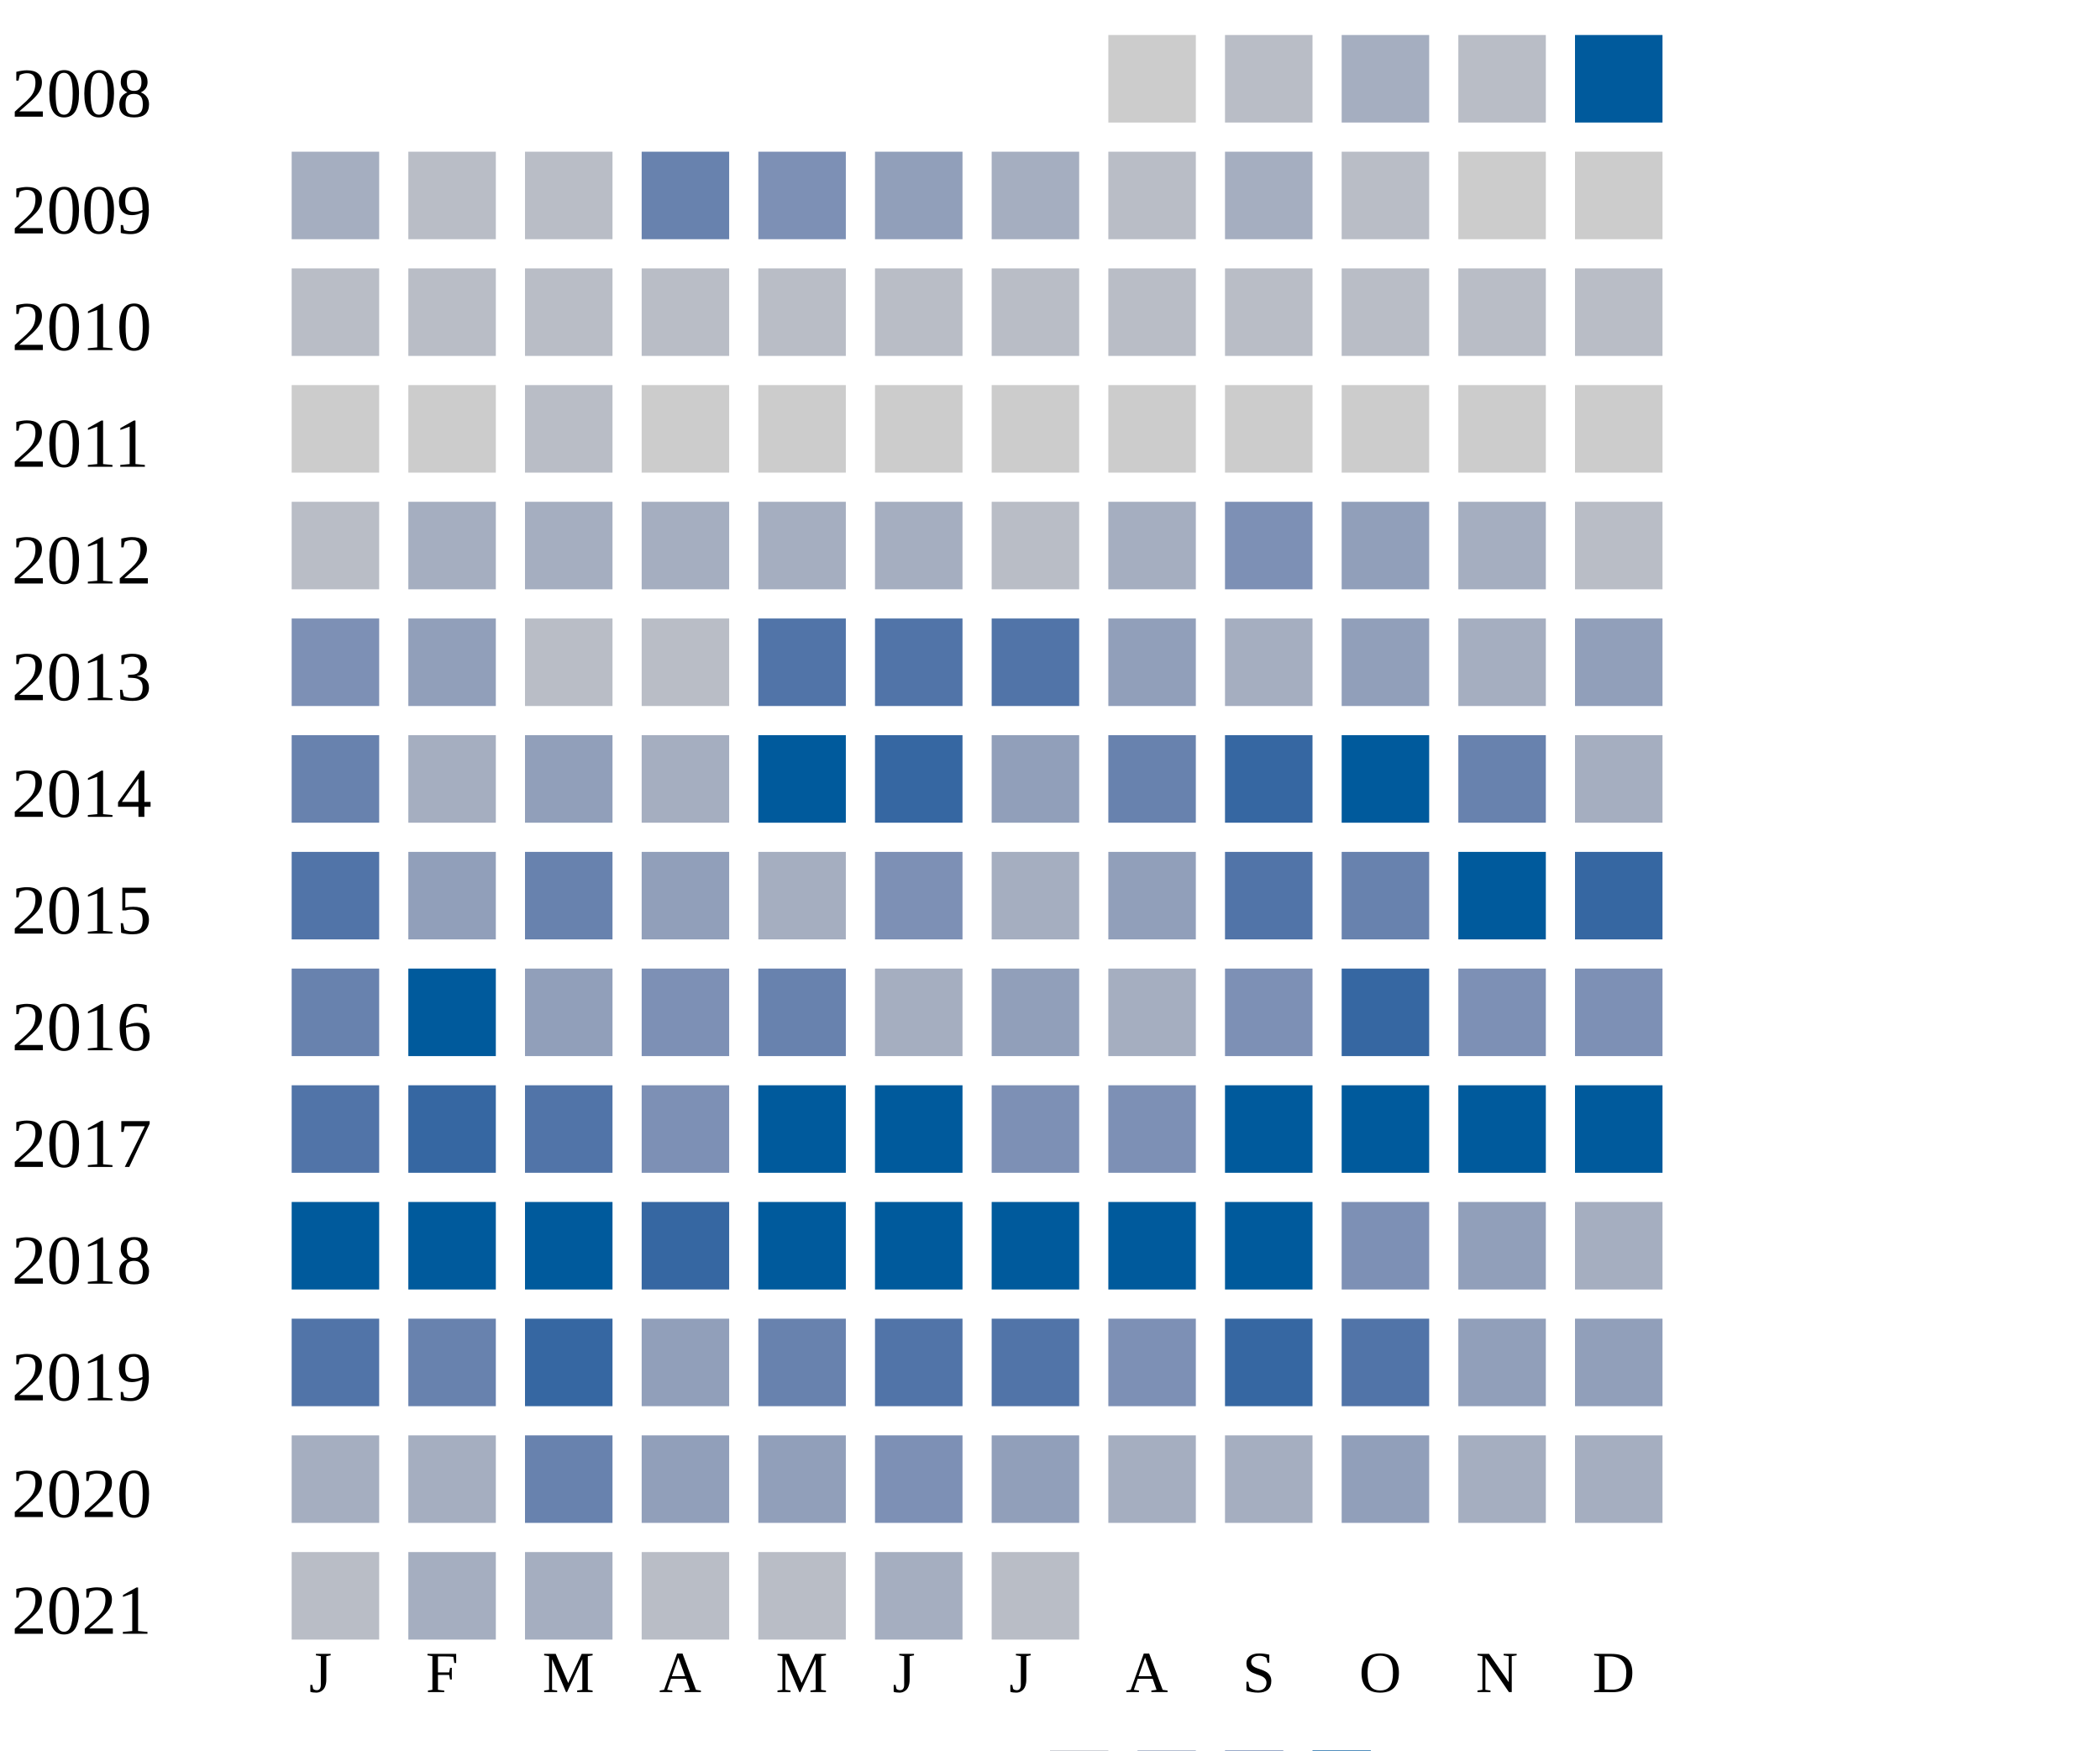
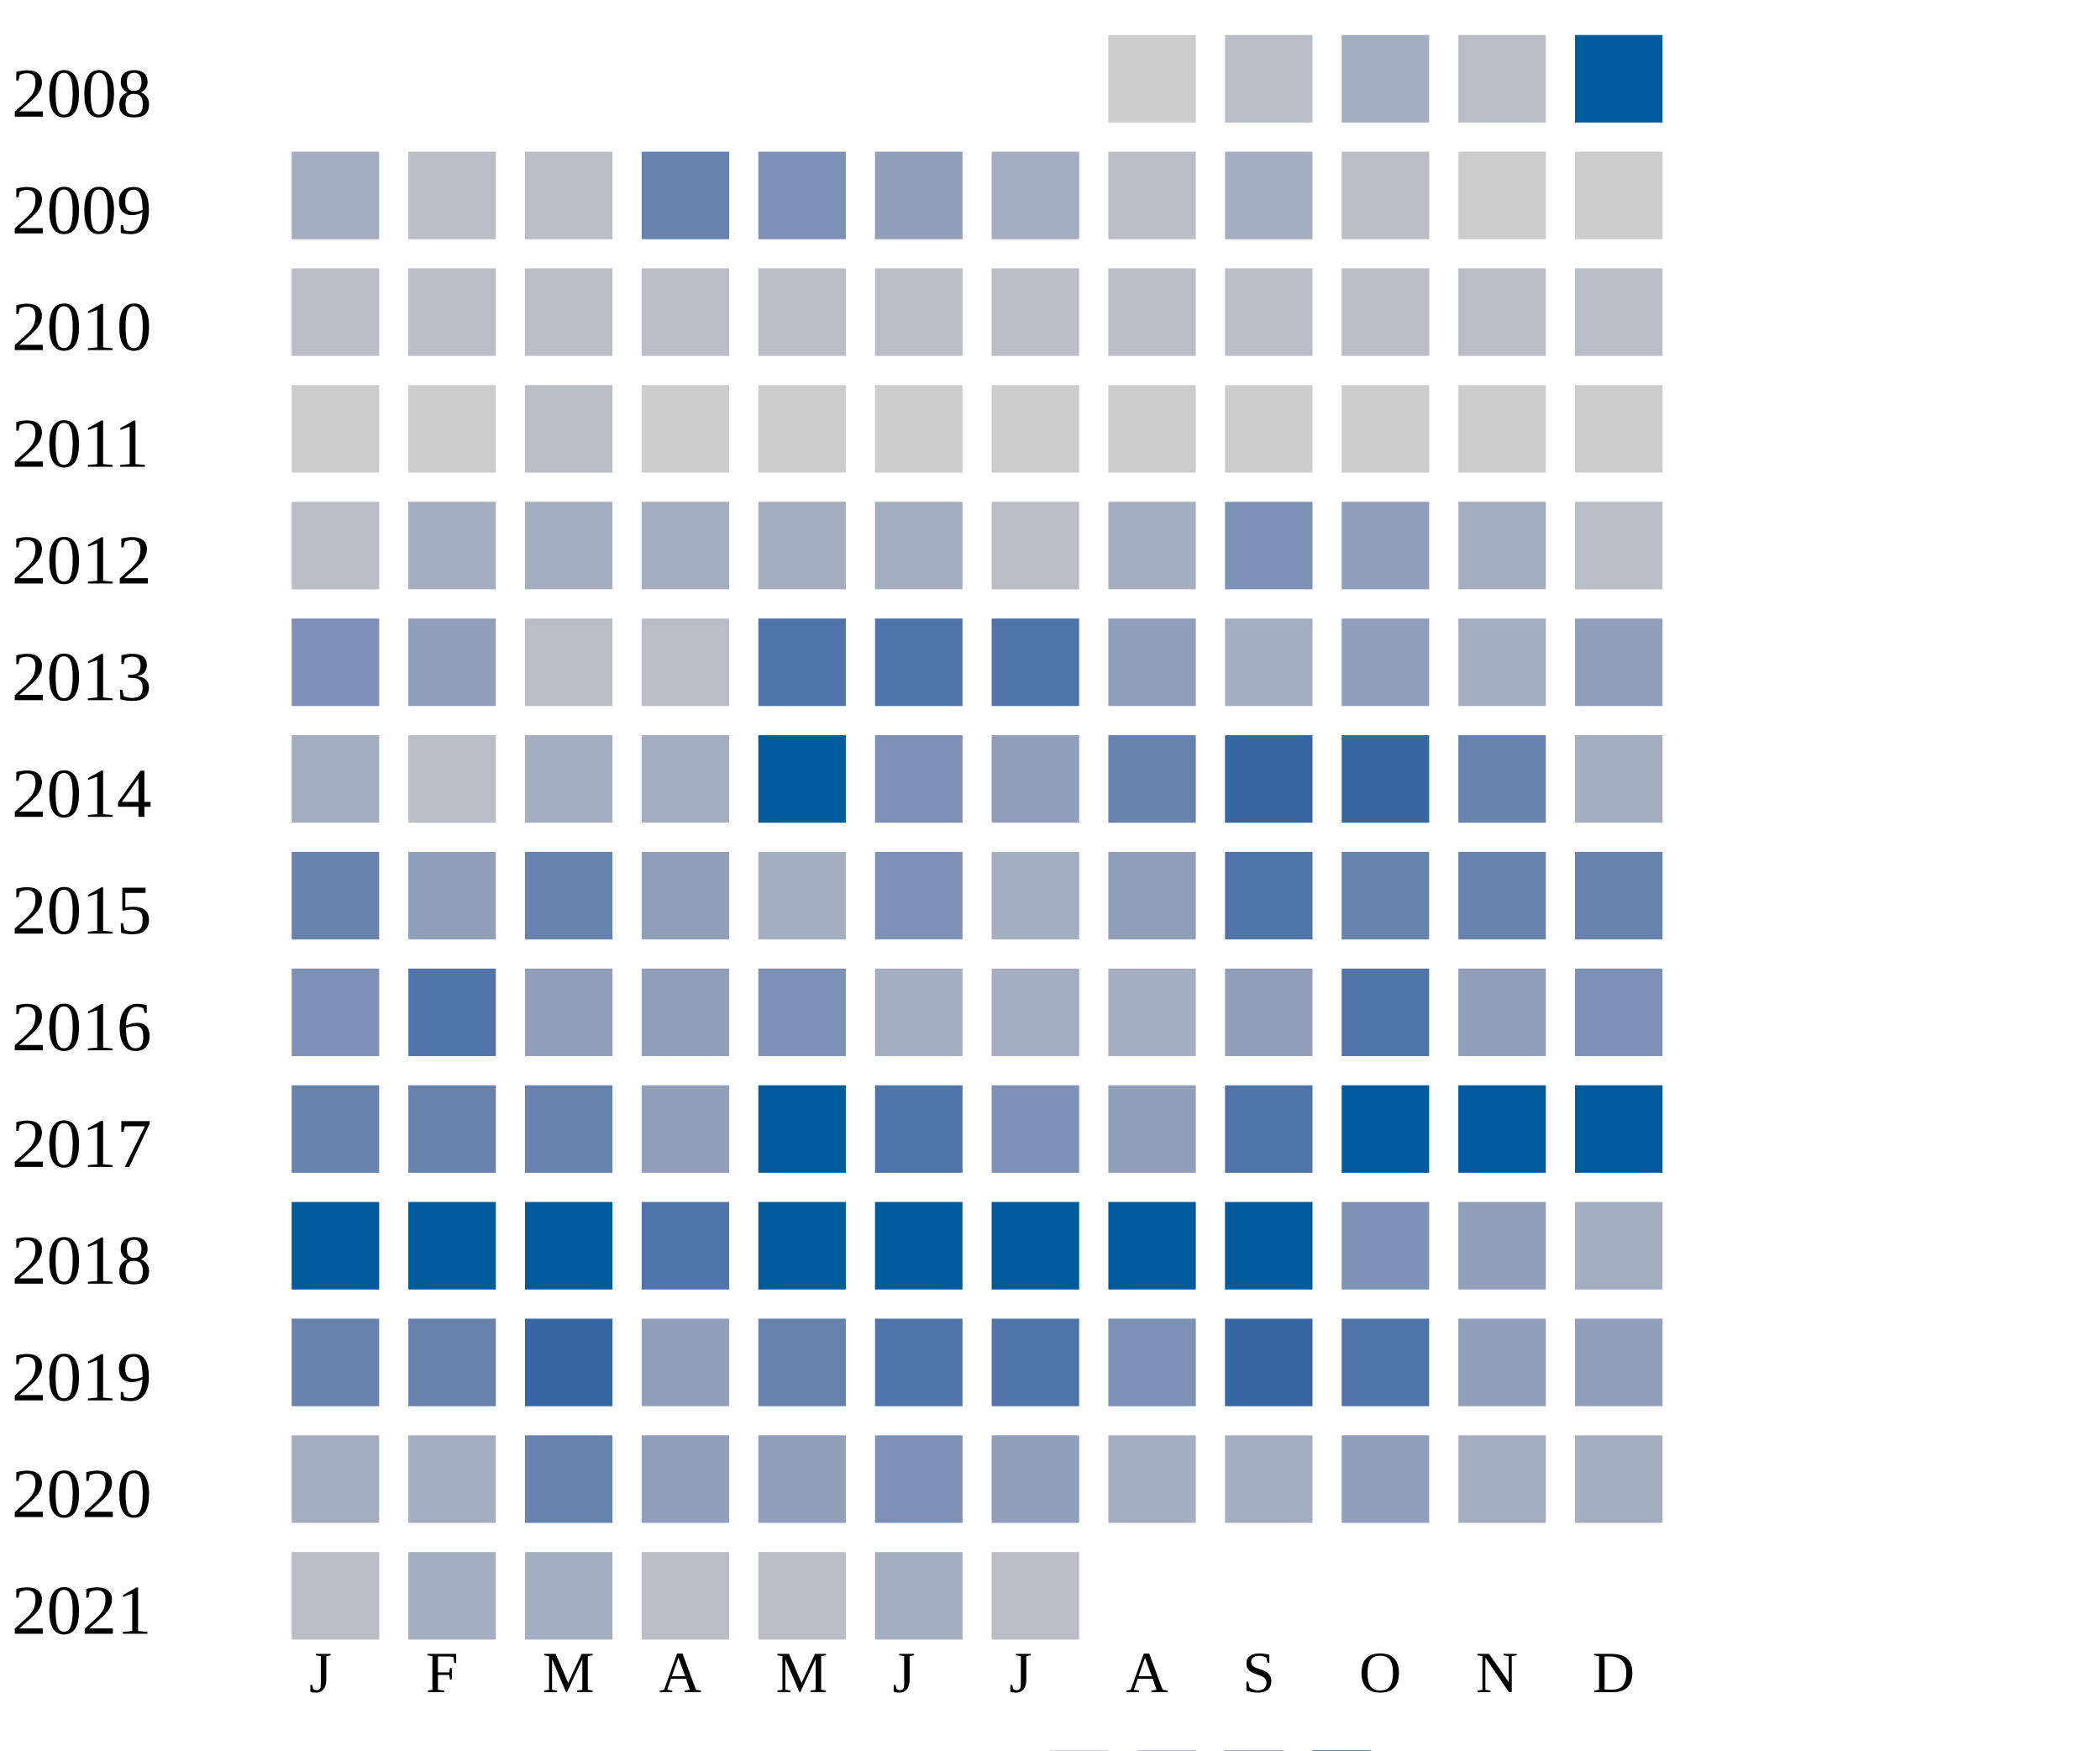
<svg xmlns="http://www.w3.org/2000/svg" width="360" height="300">
  <g transform="translate(0 0)">
    <text x="2" y="20">2008</text>
    <rect x="190" y="6" width="15" height="15" fill="#cccccc" />
    <rect x="210" y="6" width="15" height="15" fill="#b9bdc6" />
    <rect x="230" y="6" width="15" height="15" fill="#a5aec0" />
    <rect x="250" y="6" width="15" height="15" fill="#b9bdc6" />
    <rect x="270" y="6" width="15" height="15" fill="#005a9c" />
  </g>
  <g transform="translate(0 20)">
    <text x="2" y="20">2009</text>
    <rect x="50" y="6" width="15" height="15" fill="#a5aec0" />
    <rect x="70" y="6" width="15" height="15" fill="#b9bdc6" />
    <rect x="90" y="6" width="15" height="15" fill="#b9bdc6" />
    <rect x="110" y="6" width="15" height="15" fill="#6882ae" />
    <rect x="130" y="6" width="15" height="15" fill="#7d90b5" />
    <rect x="150" y="6" width="15" height="15" fill="#919fba" />
    <rect x="170" y="6" width="15" height="15" fill="#a5aec0" />
    <rect x="190" y="6" width="15" height="15" fill="#b9bdc6" />
    <rect x="210" y="6" width="15" height="15" fill="#a5aec0" />
    <rect x="230" y="6" width="15" height="15" fill="#b9bdc6" />
    <rect x="250" y="6" width="15" height="15" fill="#cccccc" />
    <rect x="270" y="6" width="15" height="15" fill="#cccccc" />
  </g>
  <g transform="translate(0 40)">
    <text x="2" y="20">2010</text>
    <rect x="50" y="6" width="15" height="15" fill="#b9bdc6" />
    <rect x="70" y="6" width="15" height="15" fill="#b9bdc6" />
    <rect x="90" y="6" width="15" height="15" fill="#b9bdc6" />
    <rect x="110" y="6" width="15" height="15" fill="#b9bdc6" />
    <rect x="130" y="6" width="15" height="15" fill="#b9bdc6" />
    <rect x="150" y="6" width="15" height="15" fill="#b9bdc6" />
    <rect x="170" y="6" width="15" height="15" fill="#b9bdc6" />
    <rect x="190" y="6" width="15" height="15" fill="#b9bdc6" />
    <rect x="210" y="6" width="15" height="15" fill="#b9bdc6" />
    <rect x="230" y="6" width="15" height="15" fill="#b9bdc6" />
    <rect x="250" y="6" width="15" height="15" fill="#b9bdc6" />
    <rect x="270" y="6" width="15" height="15" fill="#b9bdc6" />
  </g>
  <g transform="translate(0 60)">
    <text x="2" y="20">2011</text>
    <rect x="50" y="6" width="15" height="15" fill="#cccccc" />
    <rect x="70" y="6" width="15" height="15" fill="#cccccc" />
    <rect x="90" y="6" width="15" height="15" fill="#b9bdc6" />
    <rect x="110" y="6" width="15" height="15" fill="#cccccc" />
    <rect x="130" y="6" width="15" height="15" fill="#cccccc" />
    <rect x="150" y="6" width="15" height="15" fill="#cccccc" />
    <rect x="170" y="6" width="15" height="15" fill="#cccccc" />
    <rect x="190" y="6" width="15" height="15" fill="#cccccc" />
    <rect x="210" y="6" width="15" height="15" fill="#cccccc" />
    <rect x="230" y="6" width="15" height="15" fill="#cccccc" />
    <rect x="250" y="6" width="15" height="15" fill="#cccccc" />
    <rect x="270" y="6" width="15" height="15" fill="#cccccc" />
  </g>
  <g transform="translate(0 80)">
    <text x="2" y="20">2012</text>
    <rect x="50" y="6" width="15" height="15" fill="#b9bdc6" />
    <rect x="70" y="6" width="15" height="15" fill="#a5aec0" />
    <rect x="90" y="6" width="15" height="15" fill="#a5aec0" />
    <rect x="110" y="6" width="15" height="15" fill="#a5aec0" />
    <rect x="130" y="6" width="15" height="15" fill="#a5aec0" />
    <rect x="150" y="6" width="15" height="15" fill="#a5aec0" />
    <rect x="170" y="6" width="15" height="15" fill="#b9bdc6" />
    <rect x="190" y="6" width="15" height="15" fill="#a5aec0" />
    <rect x="210" y="6" width="15" height="15" fill="#7d90b5" />
    <rect x="230" y="6" width="15" height="15" fill="#919fba" />
    <rect x="250" y="6" width="15" height="15" fill="#a5aec0" />
    <rect x="270" y="6" width="15" height="15" fill="#b9bdc6" />
  </g>
  <g transform="translate(0 100)">
    <text x="2" y="20">2013</text>
    <rect x="50" y="6" width="15" height="15" fill="#7d90b5" />
    <rect x="70" y="6" width="15" height="15" fill="#919fba" />
    <rect x="90" y="6" width="15" height="15" fill="#b9bdc6" />
    <rect x="110" y="6" width="15" height="15" fill="#b9bdc6" />
    <rect x="130" y="6" width="15" height="15" fill="#5174a8" />
    <rect x="150" y="6" width="15" height="15" fill="#5174a8" />
    <rect x="170" y="6" width="15" height="15" fill="#5174a8" />
    <rect x="190" y="6" width="15" height="15" fill="#919fba" />
    <rect x="210" y="6" width="15" height="15" fill="#a5aec0" />
    <rect x="230" y="6" width="15" height="15" fill="#919fba" />
    <rect x="250" y="6" width="15" height="15" fill="#a5aec0" />
    <rect x="270" y="6" width="15" height="15" fill="#919fba" />
  </g>
  <g transform="translate(0 120)">
    <text x="2" y="20">2014</text>
-     <rect x="50" y="6" width="15" height="15" fill="#6882ae" />
-     <rect x="70" y="6" width="15" height="15" fill="#a5aec0" />
-     <rect x="90" y="6" width="15" height="15" fill="#919fba" />
+     <rect x="50" y="6" width="15" height="15" fill="#a5aec0" />
+     <rect x="70" y="6" width="15" height="15" fill="#b9bdc6" />
+     <rect x="90" y="6" width="15" height="15" fill="#a5aec0" />
    <rect x="110" y="6" width="15" height="15" fill="#a5aec0" />
    <rect x="130" y="6" width="15" height="15" fill="#005a9c" />
-     <rect x="150" y="6" width="15" height="15" fill="#3667a2" />
+     <rect x="150" y="6" width="15" height="15" fill="#7d90b5" />
    <rect x="170" y="6" width="15" height="15" fill="#919fba" />
    <rect x="190" y="6" width="15" height="15" fill="#6882ae" />
    <rect x="210" y="6" width="15" height="15" fill="#3667a2" />
-     <rect x="230" y="6" width="15" height="15" fill="#005a9c" />
+     <rect x="230" y="6" width="15" height="15" fill="#3667a2" />
    <rect x="250" y="6" width="15" height="15" fill="#6882ae" />
    <rect x="270" y="6" width="15" height="15" fill="#a5aec0" />
  </g>
  <g transform="translate(0 140)">
    <text x="2" y="20">2015</text>
-     <rect x="50" y="6" width="15" height="15" fill="#5174a8" />
+     <rect x="50" y="6" width="15" height="15" fill="#6882ae" />
    <rect x="70" y="6" width="15" height="15" fill="#919fba" />
    <rect x="90" y="6" width="15" height="15" fill="#6882ae" />
    <rect x="110" y="6" width="15" height="15" fill="#919fba" />
    <rect x="130" y="6" width="15" height="15" fill="#a5aec0" />
    <rect x="150" y="6" width="15" height="15" fill="#7d90b5" />
    <rect x="170" y="6" width="15" height="15" fill="#a5aec0" />
    <rect x="190" y="6" width="15" height="15" fill="#919fba" />
    <rect x="210" y="6" width="15" height="15" fill="#5174a8" />
    <rect x="230" y="6" width="15" height="15" fill="#6882ae" />
-     <rect x="250" y="6" width="15" height="15" fill="#005a9c" />
-     <rect x="270" y="6" width="15" height="15" fill="#3667a2" />
+     <rect x="250" y="6" width="15" height="15" fill="#6882ae" />
+     <rect x="270" y="6" width="15" height="15" fill="#6882ae" />
  </g>
  <g transform="translate(0 160)">
    <text x="2" y="20">2016</text>
-     <rect x="50" y="6" width="15" height="15" fill="#6882ae" />
-     <rect x="70" y="6" width="15" height="15" fill="#005a9c" />
+     <rect x="50" y="6" width="15" height="15" fill="#7d90b5" />
+     <rect x="70" y="6" width="15" height="15" fill="#5174a8" />
    <rect x="90" y="6" width="15" height="15" fill="#919fba" />
-     <rect x="110" y="6" width="15" height="15" fill="#7d90b5" />
-     <rect x="130" y="6" width="15" height="15" fill="#6882ae" />
+     <rect x="110" y="6" width="15" height="15" fill="#919fba" />
+     <rect x="130" y="6" width="15" height="15" fill="#7d90b5" />
    <rect x="150" y="6" width="15" height="15" fill="#a5aec0" />
-     <rect x="170" y="6" width="15" height="15" fill="#919fba" />
+     <rect x="170" y="6" width="15" height="15" fill="#a5aec0" />
    <rect x="190" y="6" width="15" height="15" fill="#a5aec0" />
-     <rect x="210" y="6" width="15" height="15" fill="#7d90b5" />
-     <rect x="230" y="6" width="15" height="15" fill="#3667a2" />
-     <rect x="250" y="6" width="15" height="15" fill="#7d90b5" />
+     <rect x="210" y="6" width="15" height="15" fill="#919fba" />
+     <rect x="230" y="6" width="15" height="15" fill="#5174a8" />
+     <rect x="250" y="6" width="15" height="15" fill="#919fba" />
    <rect x="270" y="6" width="15" height="15" fill="#7d90b5" />
  </g>
  <g transform="translate(0 180)">
    <text x="2" y="20">2017</text>
-     <rect x="50" y="6" width="15" height="15" fill="#5174a8" />
-     <rect x="70" y="6" width="15" height="15" fill="#3667a2" />
-     <rect x="90" y="6" width="15" height="15" fill="#5174a8" />
-     <rect x="110" y="6" width="15" height="15" fill="#7d90b5" />
+     <rect x="50" y="6" width="15" height="15" fill="#6882ae" />
+     <rect x="70" y="6" width="15" height="15" fill="#6882ae" />
+     <rect x="90" y="6" width="15" height="15" fill="#6882ae" />
+     <rect x="110" y="6" width="15" height="15" fill="#919fba" />
    <rect x="130" y="6" width="15" height="15" fill="#005a9c" />
-     <rect x="150" y="6" width="15" height="15" fill="#005a9c" />
+     <rect x="150" y="6" width="15" height="15" fill="#5174a8" />
    <rect x="170" y="6" width="15" height="15" fill="#7d90b5" />
-     <rect x="190" y="6" width="15" height="15" fill="#7d90b5" />
-     <rect x="210" y="6" width="15" height="15" fill="#005a9c" />
+     <rect x="190" y="6" width="15" height="15" fill="#919fba" />
+     <rect x="210" y="6" width="15" height="15" fill="#5174a8" />
    <rect x="230" y="6" width="15" height="15" fill="#005a9c" />
    <rect x="250" y="6" width="15" height="15" fill="#005a9c" />
    <rect x="270" y="6" width="15" height="15" fill="#005a9c" />
  </g>
  <g transform="translate(0 200)">
    <text x="2" y="20">2018</text>
    <rect x="50" y="6" width="15" height="15" fill="#005a9c" />
    <rect x="70" y="6" width="15" height="15" fill="#005a9c" />
    <rect x="90" y="6" width="15" height="15" fill="#005a9c" />
-     <rect x="110" y="6" width="15" height="15" fill="#3667a2" />
+     <rect x="110" y="6" width="15" height="15" fill="#5174a8" />
    <rect x="130" y="6" width="15" height="15" fill="#005a9c" />
    <rect x="150" y="6" width="15" height="15" fill="#005a9c" />
    <rect x="170" y="6" width="15" height="15" fill="#005a9c" />
    <rect x="190" y="6" width="15" height="15" fill="#005a9c" />
    <rect x="210" y="6" width="15" height="15" fill="#005a9c" />
    <rect x="230" y="6" width="15" height="15" fill="#7d90b5" />
    <rect x="250" y="6" width="15" height="15" fill="#919fba" />
    <rect x="270" y="6" width="15" height="15" fill="#a5aec0" />
  </g>
  <g transform="translate(0 220)">
    <text x="2" y="20">2019</text>
-     <rect x="50" y="6" width="15" height="15" fill="#5174a8" />
+     <rect x="50" y="6" width="15" height="15" fill="#6882ae" />
    <rect x="70" y="6" width="15" height="15" fill="#6882ae" />
    <rect x="90" y="6" width="15" height="15" fill="#3667a2" />
    <rect x="110" y="6" width="15" height="15" fill="#919fba" />
    <rect x="130" y="6" width="15" height="15" fill="#6882ae" />
    <rect x="150" y="6" width="15" height="15" fill="#5174a8" />
    <rect x="170" y="6" width="15" height="15" fill="#5174a8" />
    <rect x="190" y="6" width="15" height="15" fill="#7d90b5" />
    <rect x="210" y="6" width="15" height="15" fill="#3667a2" />
    <rect x="230" y="6" width="15" height="15" fill="#5174a8" />
    <rect x="250" y="6" width="15" height="15" fill="#919fba" />
    <rect x="270" y="6" width="15" height="15" fill="#919fba" />
  </g>
  <g transform="translate(0 240)">
    <text x="2" y="20">2020</text>
    <rect x="50" y="6" width="15" height="15" fill="#a5aec0" />
    <rect x="70" y="6" width="15" height="15" fill="#a5aec0" />
    <rect x="90" y="6" width="15" height="15" fill="#6882ae" />
    <rect x="110" y="6" width="15" height="15" fill="#919fba" />
    <rect x="130" y="6" width="15" height="15" fill="#919fba" />
    <rect x="150" y="6" width="15" height="15" fill="#7d90b5" />
    <rect x="170" y="6" width="15" height="15" fill="#919fba" />
    <rect x="190" y="6" width="15" height="15" fill="#a5aec0" />
    <rect x="210" y="6" width="15" height="15" fill="#a5aec0" />
    <rect x="230" y="6" width="15" height="15" fill="#919fba" />
    <rect x="250" y="6" width="15" height="15" fill="#a5aec0" />
    <rect x="270" y="6" width="15" height="15" fill="#a5aec0" />
  </g>
  <g transform="translate(0 260)">
    <text x="2" y="20">2021</text>
    <rect x="50" y="6" width="15" height="15" fill="#b9bdc6" />
    <rect x="70" y="6" width="15" height="15" fill="#a5aec0" />
    <rect x="90" y="6" width="15" height="15" fill="#a5aec0" />
    <rect x="110" y="6" width="15" height="15" fill="#b9bdc6" />
    <rect x="130" y="6" width="15" height="15" fill="#b9bdc6" />
    <rect x="150" y="6" width="15" height="15" fill="#a5aec0" />
    <rect x="170" y="6" width="15" height="15" fill="#b9bdc6" />
  </g>
  <text style="font-size: 10px; text-align: center" x="53" y="290">J</text>
  <text style="font-size: 10px; text-align: center" x="73" y="290">F</text>
  <text style="font-size: 10px; text-align: center" x="93" y="290">M</text>
  <text style="font-size: 10px; text-align: center" x="113" y="290">A</text>
  <text style="font-size: 10px; text-align: center" x="133" y="290">M</text>
  <text style="font-size: 10px; text-align: center" x="153" y="290">J</text>
  <text style="font-size: 10px; text-align: center" x="173" y="290">J</text>
  <text style="font-size: 10px; text-align: center" x="193" y="290">A</text>
  <text style="font-size: 10px; text-align: center" x="213" y="290">S</text>
  <text style="font-size: 10px; text-align: center" x="233" y="290">O</text>
  <text style="font-size: 10px; text-align: center" x="253" y="290">N</text>
  <text style="font-size: 10px; text-align: center" x="273" y="290">D</text>
  <text style="font-size: 10px;" x="155" y="309">Less</text>
  <rect fill="#b9bdc6" width="10" height="10" x="180" y="300" />
  <rect fill="#919fba" width="10" height="10" x="195" y="300" />
  <rect fill="#6882ae" width="10" height="10" x="210" y="300" />
  <rect fill="#005a9c" width="10" height="10" x="225" y="300" />
  <text x="240" y="309" style="font-size: 10px;">More</text>
</svg>
